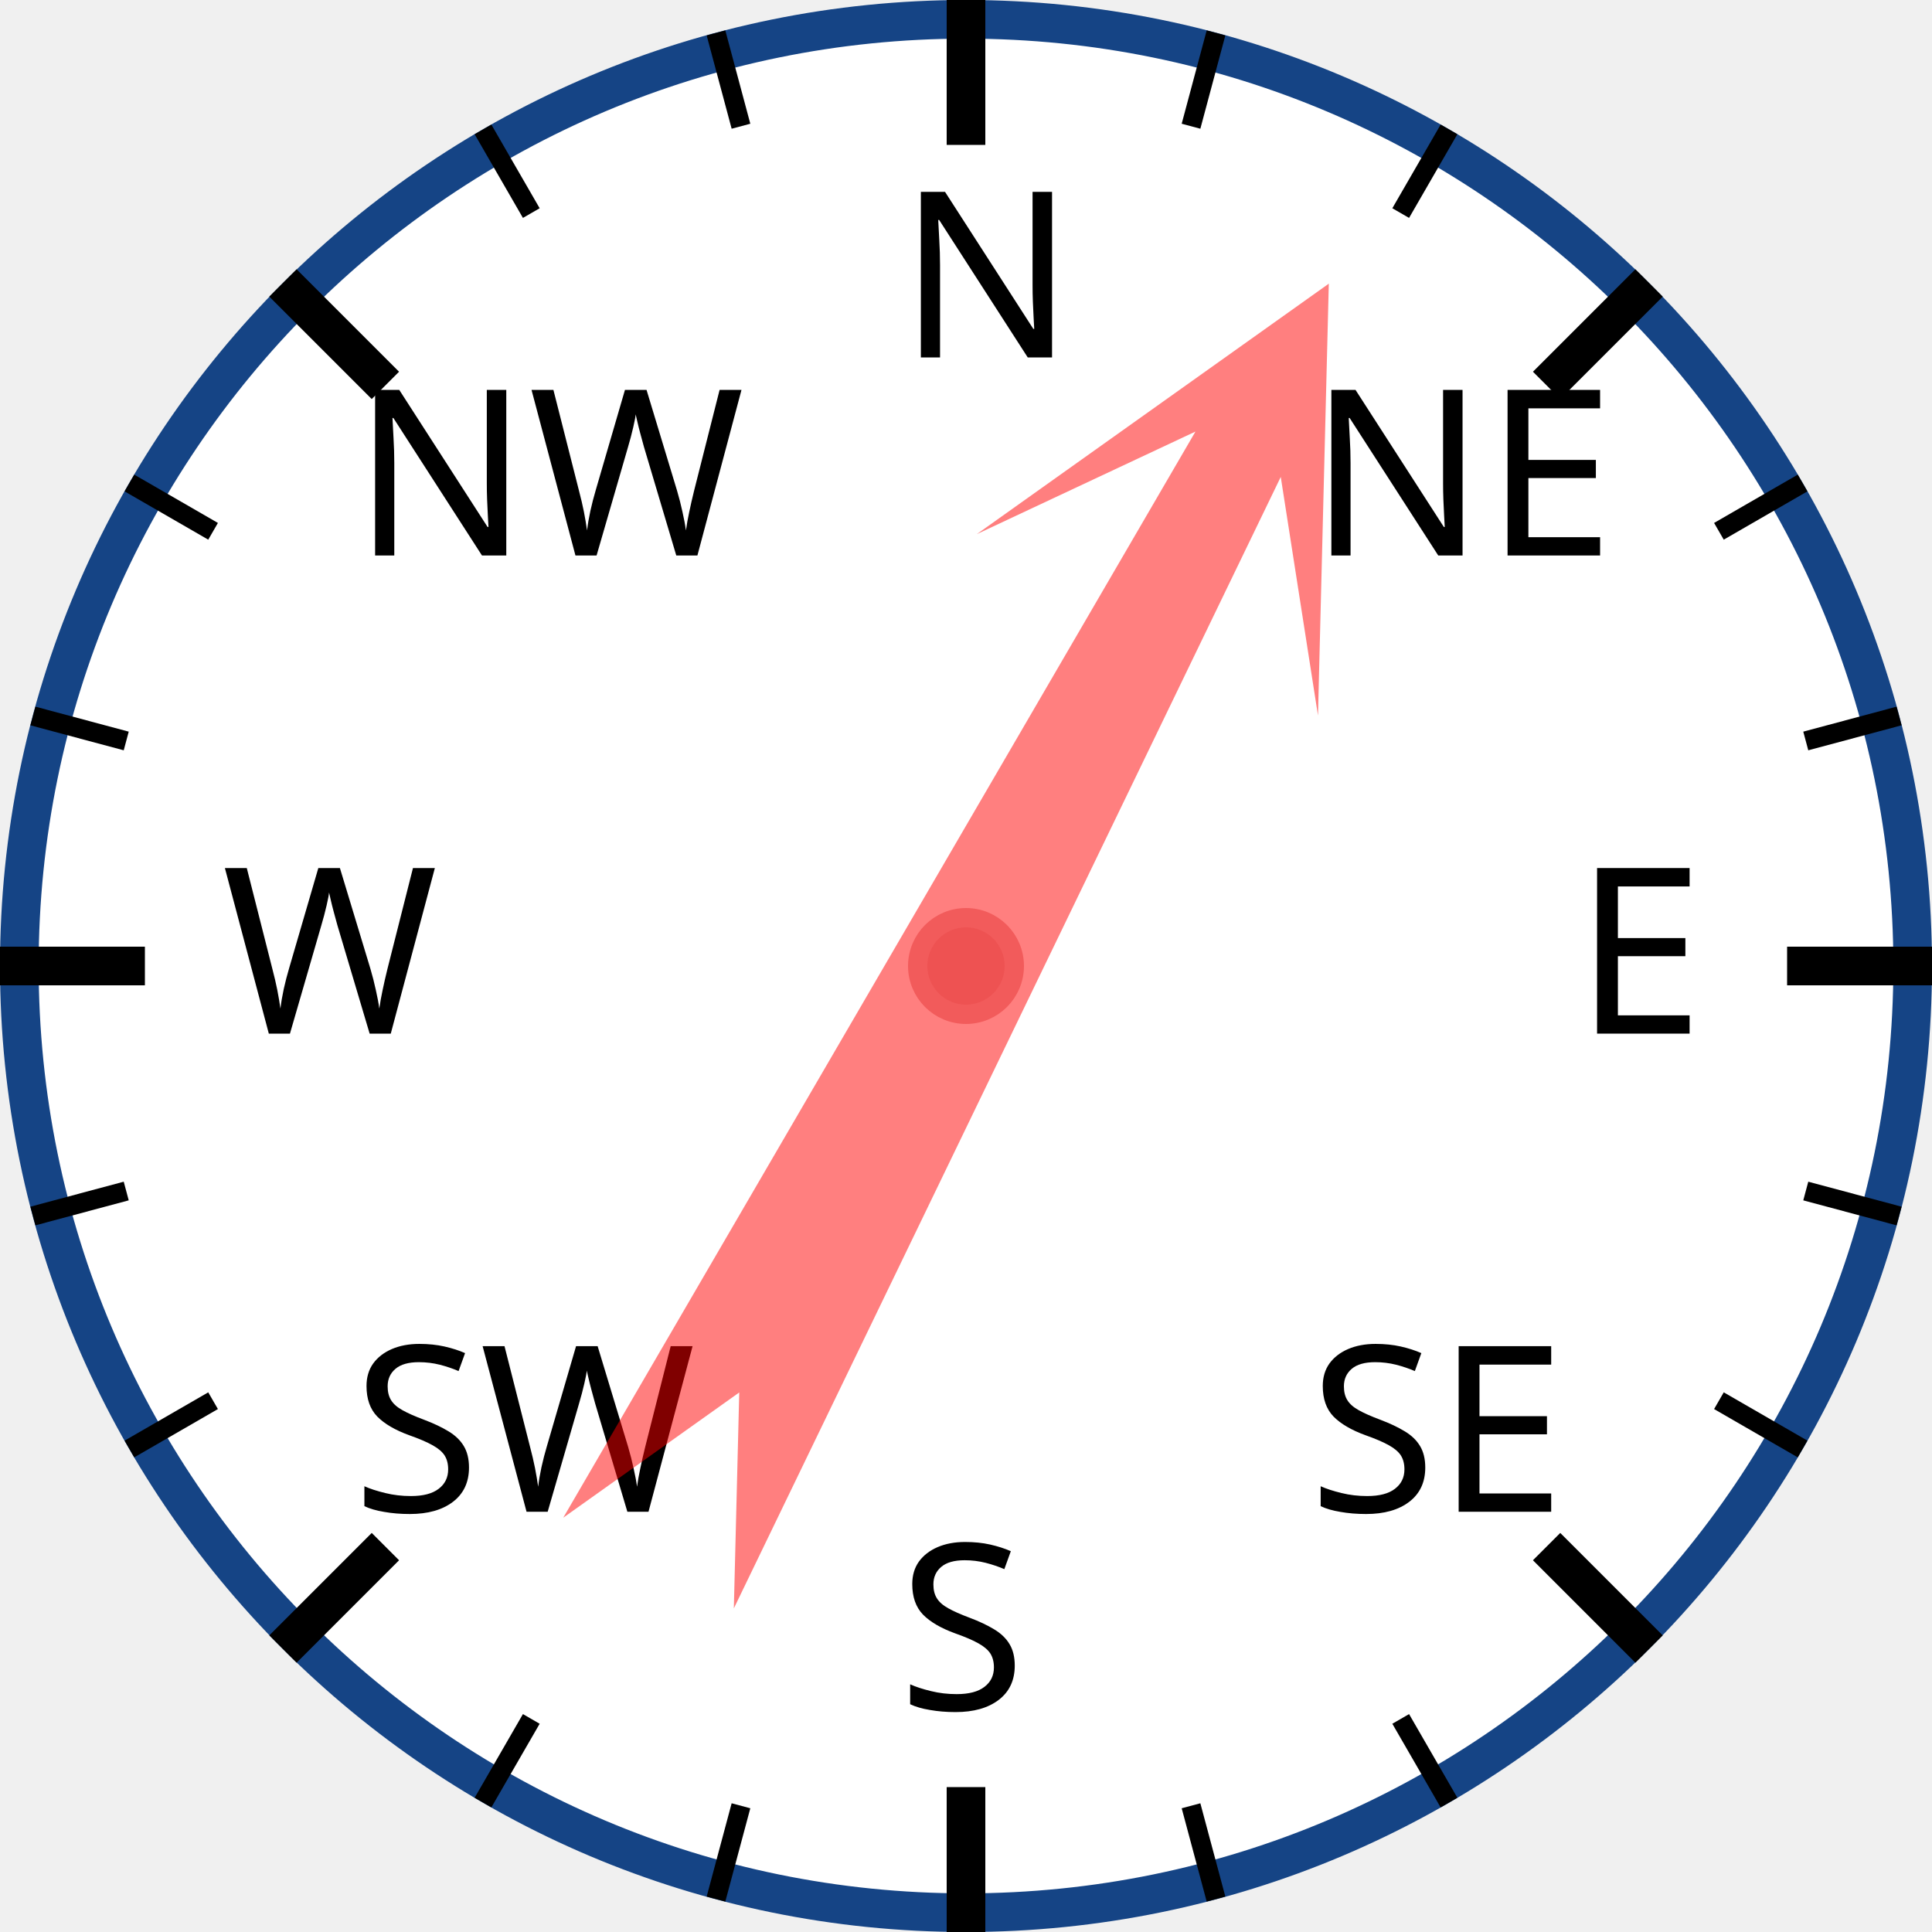
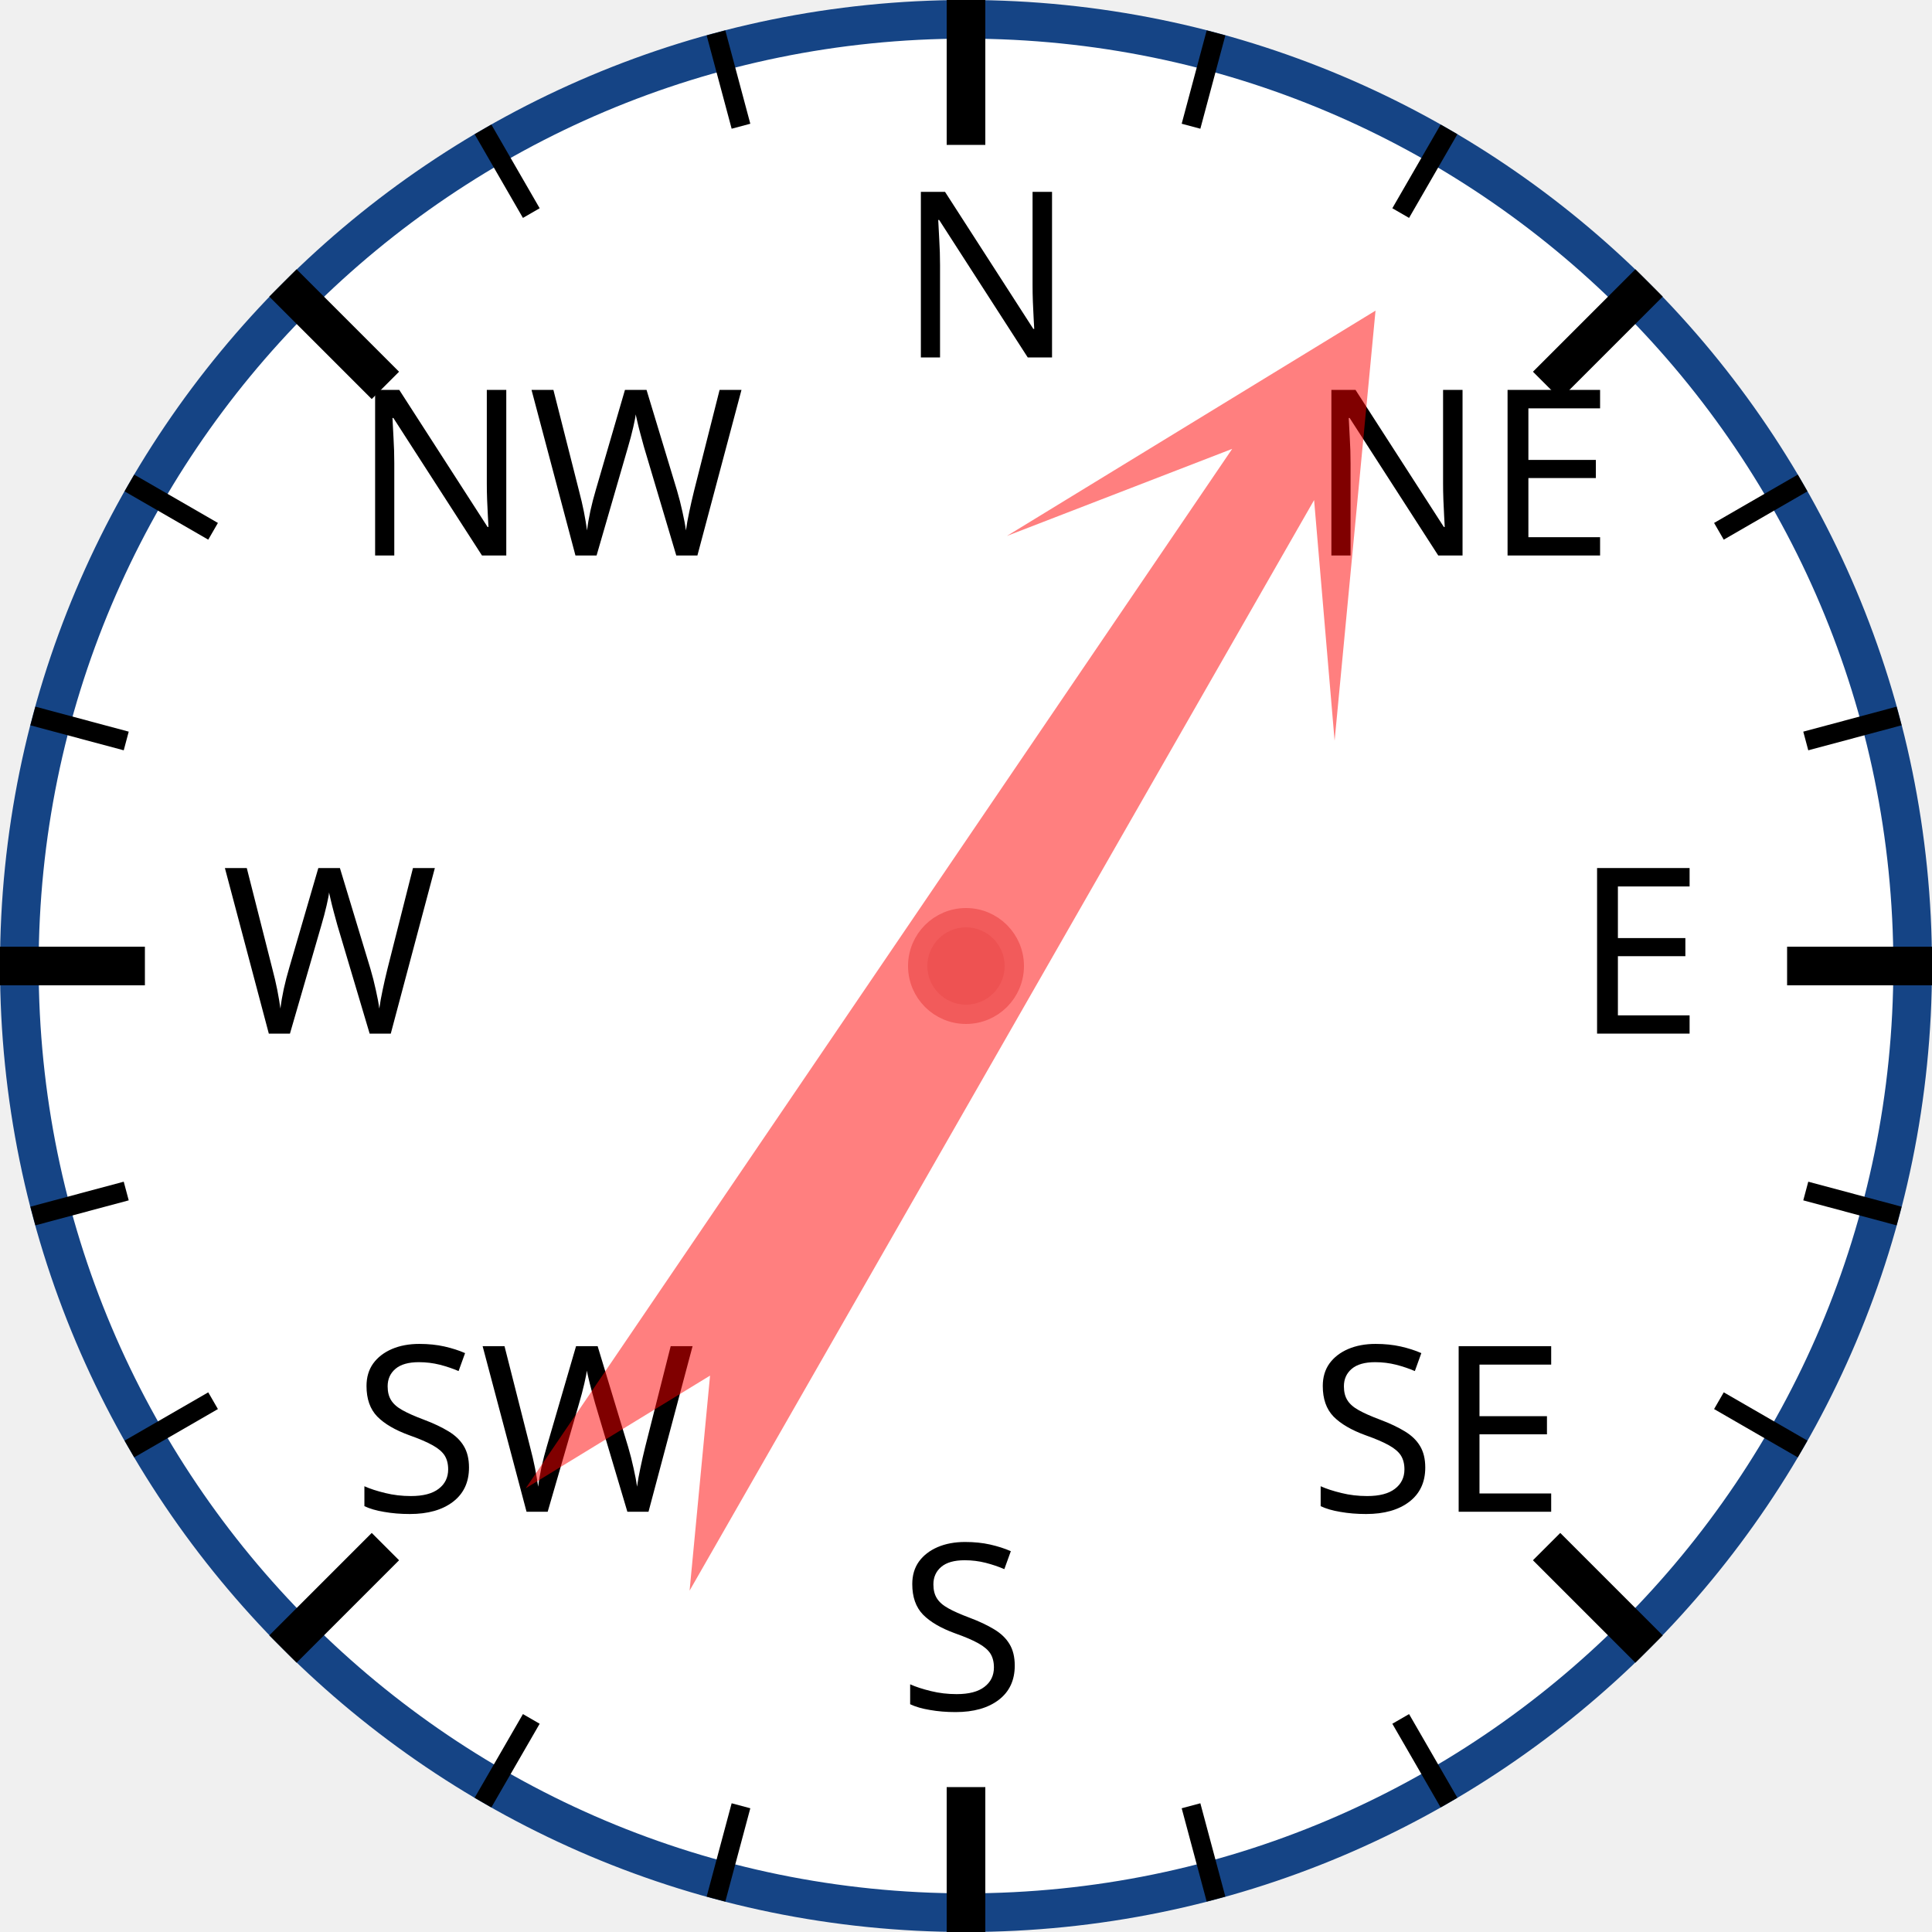
<svg xmlns="http://www.w3.org/2000/svg" width="120px" height="120px" viewBox="0 0 200 200">
  <circle cx="100" cy="100" r="98" style="fill: white; stroke: #154485; stroke-width: 4;" />
  <text x="93.0" y="37.0" style="font-family: sans-serif; font-size: 18pt;">N</text>
  <line x1="100.0" y1="0.0" x2="100.0" y2="15.0" style="stroke: black; stroke-width: 4;" />
  <line x1="74.118" y1="3.407" x2="76.706" y2="13.067" style="stroke: black; stroke-width: 2;" />
  <line x1="50" y1="13.397" x2="55" y2="22.058" style="stroke: black; stroke-width: 2;" />
  <text x="36.503" y="57.503" style="font-family: sans-serif; font-size: 18pt;">NW</text>
  <line x1="29.289" y1="29.289" x2="39.896" y2="39.896" style="stroke: black; stroke-width: 4;" />
  <line x1="13.397" y1="50" x2="22.058" y2="55" style="stroke: black; stroke-width: 2;" />
  <line x1="3.407" y1="74.118" x2="13.067" y2="76.706" style="stroke: black; stroke-width: 2;" />
  <text x="23.0" y="107.0" style="font-family: sans-serif; font-size: 18pt;">W</text>
  <line x1="0.0" y1="100.0" x2="15.0" y2="100.0" style="stroke: black; stroke-width: 4;" />
  <line x1="3.407" y1="125.882" x2="13.067" y2="123.294" style="stroke: black; stroke-width: 2;" />
  <line x1="13.397" y1="150" x2="22.058" y2="145" style="stroke: black; stroke-width: 2;" />
  <text x="36.503" y="156.497" style="font-family: sans-serif; font-size: 18pt;">SW</text>
  <line x1="29.289" y1="170.711" x2="39.896" y2="160.104" style="stroke: black; stroke-width: 4;" />
  <line x1="50" y1="186.603" x2="55" y2="177.942" style="stroke: black; stroke-width: 2;" />
  <line x1="74.118" y1="196.593" x2="76.706" y2="186.933" style="stroke: black; stroke-width: 2;" />
  <text x="93" y="177.0" style="font-family: sans-serif; font-size: 18pt;">S</text>
  <line x1="100" y1="200.0" x2="100" y2="185.0" style="stroke: black; stroke-width: 4;" />
  <line x1="125.882" y1="196.593" x2="123.294" y2="186.933" style="stroke: black; stroke-width: 2;" />
  <line x1="150.0" y1="186.603" x2="145.0" y2="177.942" style="stroke: black; stroke-width: 2;" />
  <text x="135.497" y="156.497" style="font-family: sans-serif; font-size: 18pt;">SE</text>
  <line x1="170.711" y1="170.711" x2="160.104" y2="160.104" style="stroke: black; stroke-width: 4;" />
  <line x1="186.603" y1="150" x2="177.942" y2="145" style="stroke: black; stroke-width: 2;" />
  <line x1="196.593" y1="125.882" x2="186.933" y2="123.294" style="stroke: black; stroke-width: 2;" />
  <text x="163.0" y="107" style="font-family: sans-serif; font-size: 18pt;">E</text>
  <line x1="200.0" y1="100" x2="185.0" y2="100" style="stroke: black; stroke-width: 4;" />
  <line x1="196.593" y1="74.118" x2="186.933" y2="76.706" style="stroke: black; stroke-width: 2;" />
  <line x1="186.603" y1="50" x2="177.942" y2="55" style="stroke: black; stroke-width: 2;" />
  <text x="135.497" y="57.503" style="font-family: sans-serif; font-size: 18pt;">NE</text>
  <line x1="170.711" y1="29.289" x2="160.104" y2="39.896" style="stroke: black; stroke-width: 4;" />
  <line x1="150" y1="13.397" x2="145" y2="22.058" style="stroke: black; stroke-width: 2;" />
  <line x1="125.882" y1="3.407" x2="123.294" y2="13.067" style="stroke: black; stroke-width: 2;" />
-   <polygon points="100 20 120 60 105 40 110 170 100 150 90 170 95 40 80 60" style="fill: red; fill-opacity: 0.5;" transform="rotate(28,100,100)" />
+   <polygon points="100 20 120 60 105 40 110 170 100 150 90 170 95 40 80 60" style="fill: red; fill-opacity: 0.5;" transform="rotate(32,100,100)" />
  <circle cx="100" cy="100" r="5" style="fill: #EE5252; stroke: #F25B5B; stroke-width: 2;" />
</svg>
